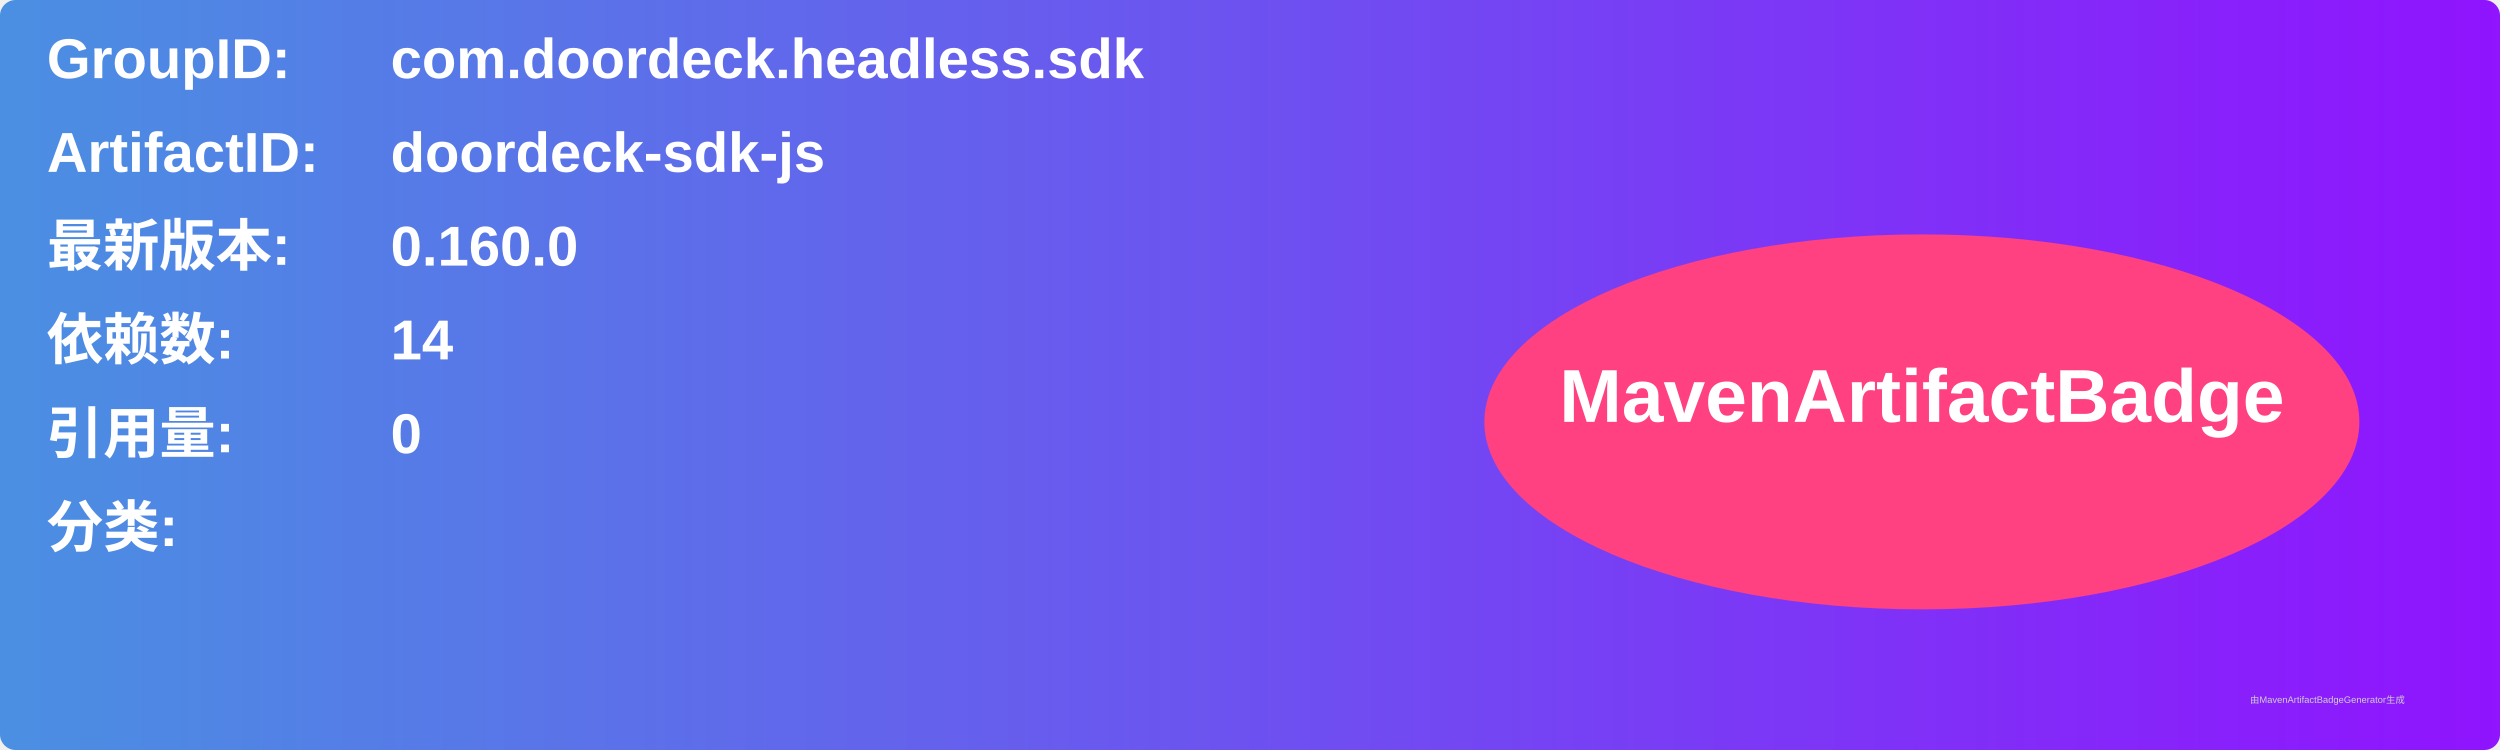
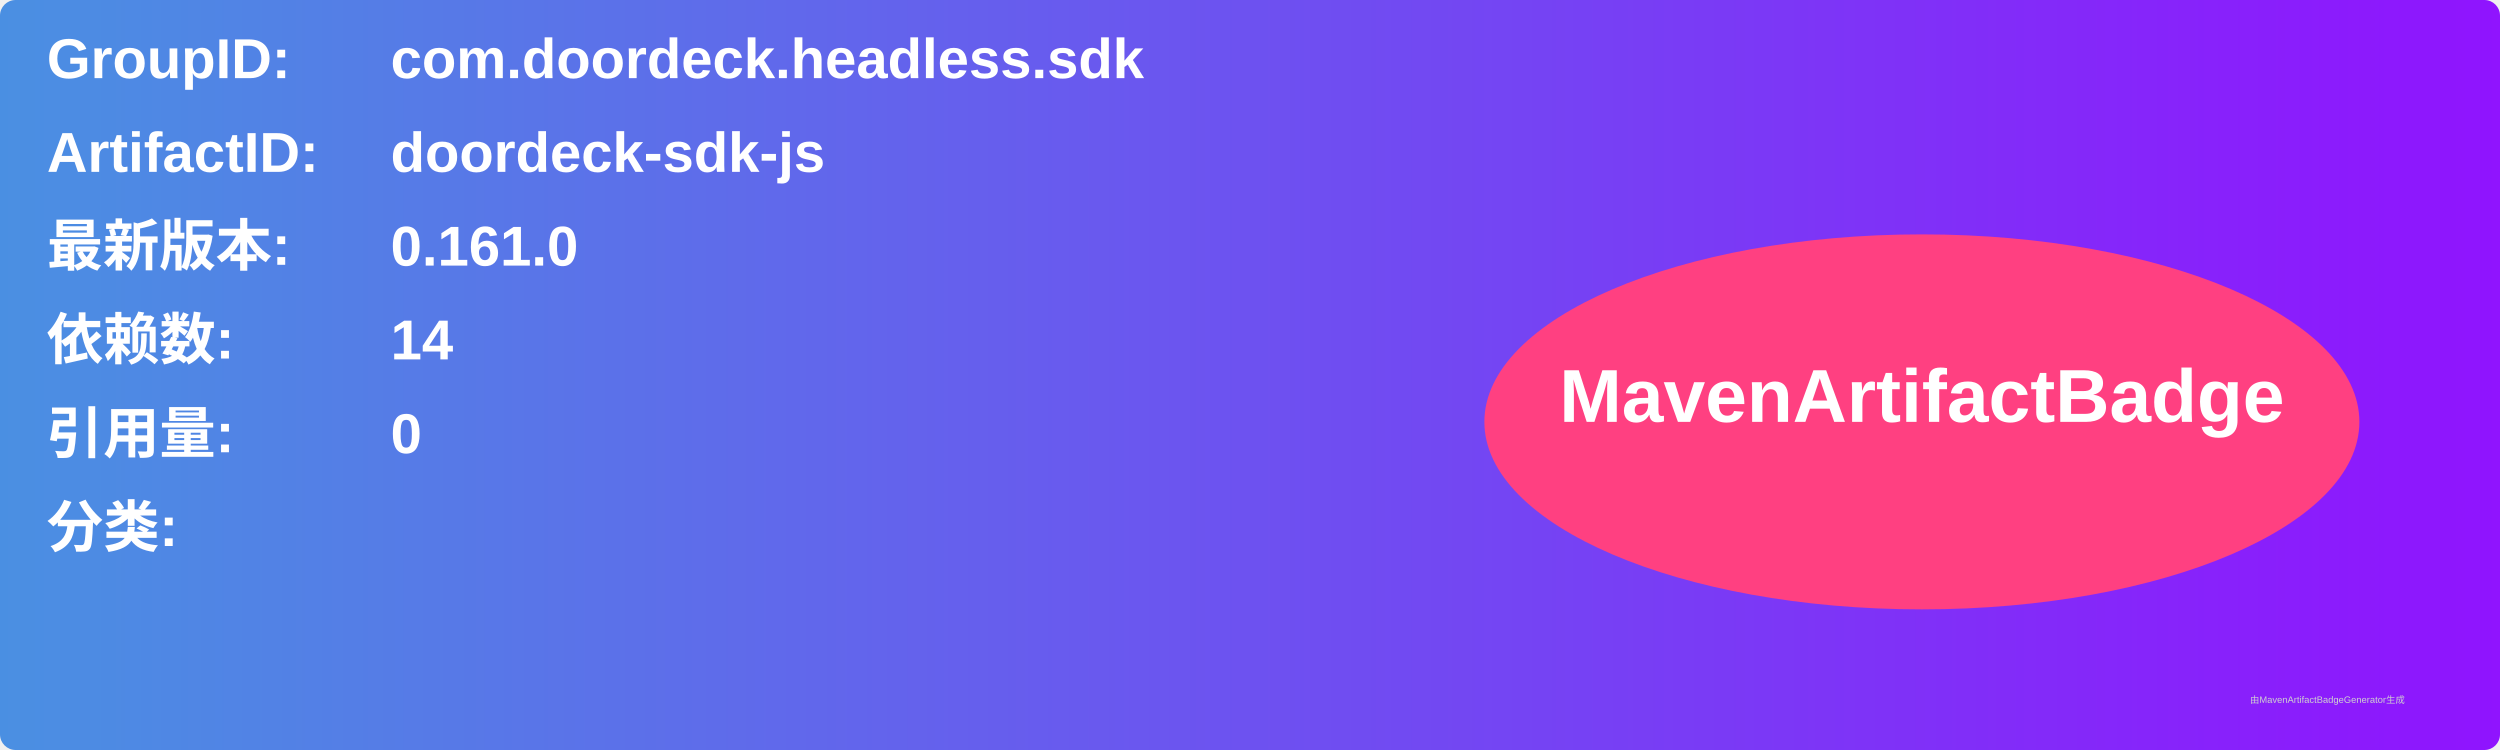
<svg xmlns="http://www.w3.org/2000/svg" width="800" height="240" viewBox="0 0 800 240">
  <linearGradient id="grad" x1="0%" y1="0%" x2="100%" y2="0%">
    <stop offset="0%" stop-color="#4a90e2" />
    <stop offset="100%" stop-color="#9013fe" />
  </linearGradient>
  <rect width="100%" height="100%" rx="5" ry="5" fill="url(#grad)" />
  <g transform="translate(15, 15)">
    <text x="0" y="10" font-family="Arial" font-size="18" fill="white" font-weight="bold" width="260">GroupID:</text>
    <text x="110" y="10" font-family="Arial" font-size="18" fill="white" font-weight="bold" width="460">com.doordeck.headless.sdk</text>
    <text x="0" y="40" font-family="Arial" font-size="18" fill="white" font-weight="bold" width="260">ArtifactID:</text>
    <text x="110" y="40" font-family="Arial" font-size="18" fill="white" font-weight="bold" width="460">doordeck-sdk-js</text>
    <text x="0" y="70" font-family="Arial" font-size="18" fill="white" font-weight="bold">最新版本:</text>
    <text x="110" y="70" font-family="Arial" font-size="18" fill="white" font-weight="bold">
-       <tspan font-weight="bold">0.160.0</tspan>
+       <tspan font-weight="bold">0.161.0</tspan>
    </text>
    <text x="0" y="100" font-family="Arial" font-size="18" fill="white" font-weight="bold">依赖数: </text>
    <text x="110" y="100" font-family="Arial" font-size="18" fill="white">
      <tspan font-weight="bold">14</tspan>
    </text>
    <text x="0" y="130" font-family="Arial" font-size="18" fill="white" font-weight="bold">引用量: </text>
    <text x="110" y="130" font-family="Arial" font-size="18" fill="white">
      <tspan font-weight="bold">0</tspan>
    </text>
    <text x="0" y="160" font-family="Arial" font-size="18" fill="white" font-weight="bold">分类:</text>
    <text x="10" y="190" font-family="Arial" font-size="10" fill="white">
      <tspan font-weight="bold" />
    </text>
    <ellipse cx="600" cy="120" rx="140" ry="60" fill="#ff4081" />
    <text x="600" y="120" text-anchor="middle" font-family="Arial" font-size="24" fill="white" font-weight="bold">MavenArtifactBadge</text>
  </g>
  <text x="720" y="225" font-family="Arial" font-size="3" fill="#d0d0d0">由MavenArtifactBadgeGenerator生成</text>
</svg>
